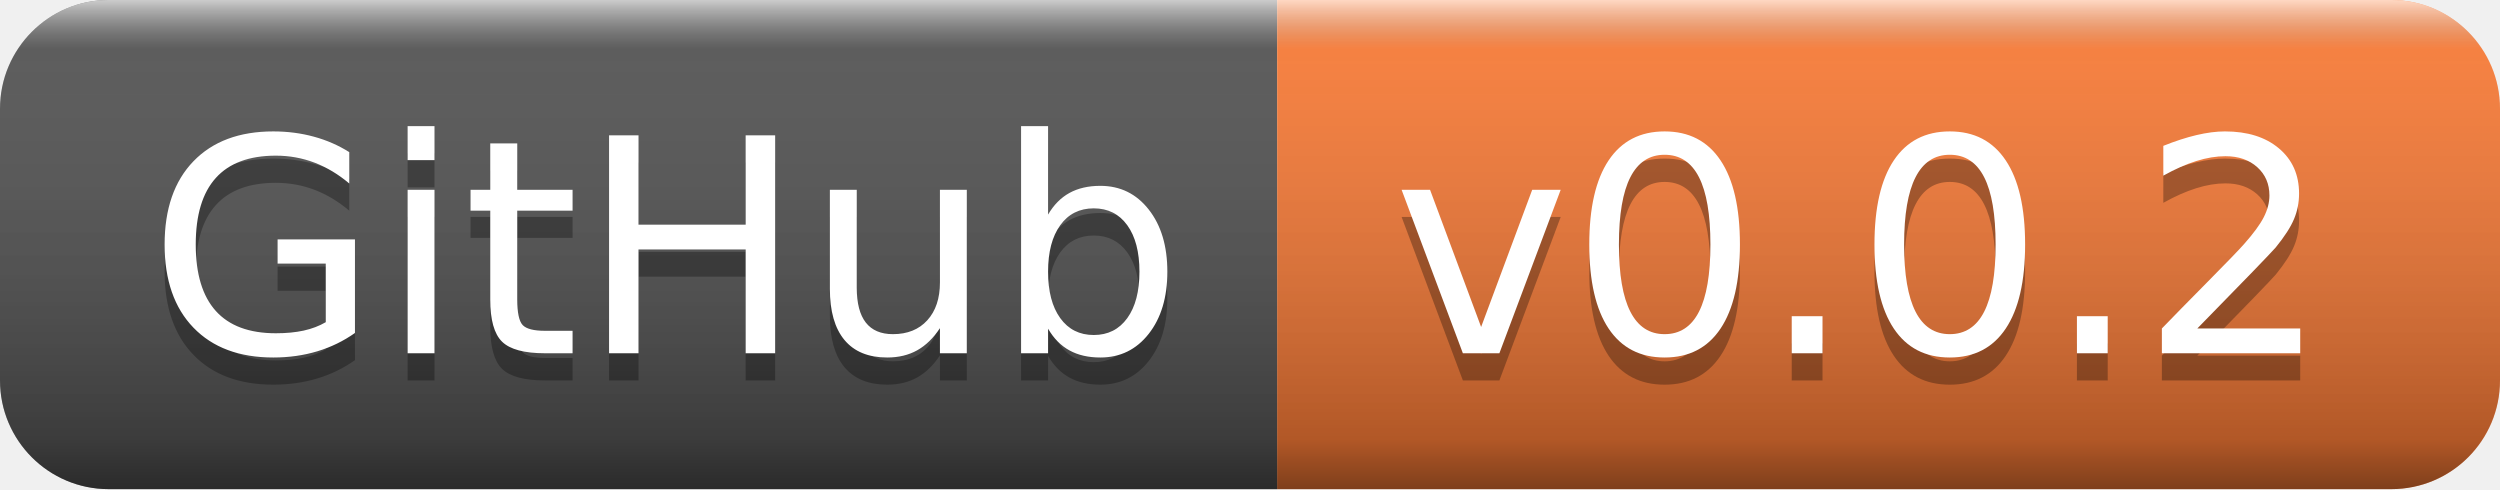
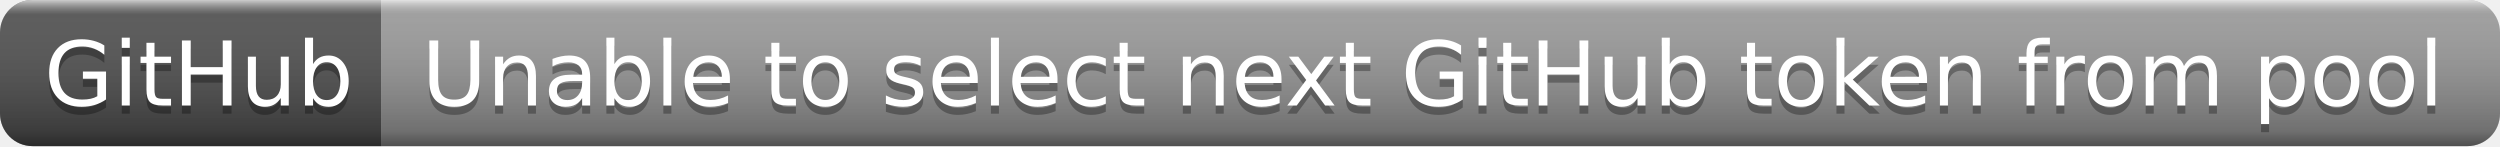
- <svg xmlns="http://www.w3.org/2000/svg" width="92" height="18" role="img" aria-label="GitHub: v0.0.2">
+ <svg xmlns="http://www.w3.org/2000/svg" width="308" height="18" role="img" aria-label="GitHub: Unable to select next GitHub token from pool">
  <linearGradient id="s" x2="0" y2="100%">
    <stop offset="0" stop-color="#fff" stop-opacity=".7" />
    <stop offset=".1" stop-color="#aaa" stop-opacity=".1" />
    <stop offset=".9" stop-color="#000" stop-opacity=".3" />
    <stop offset="1" stop-color="#000" stop-opacity=".5" />
  </linearGradient>
  <clipPath id="r">
-     <rect width="92" height="18" rx="4" fill="#fff" />
+     <rect width="308" height="18" rx="4" fill="#fff" />
  </clipPath>
  <g clip-path="url(#r)">
    <rect width="47" height="18" fill="#555" />
-     <rect x="47" width="45" height="18" fill="#fe7d37" />
-     <rect width="92" height="18" fill="url(#s)" />
+     <rect x="47" width="261" height="18" fill="#9f9f9f" />
+     <rect width="308" height="18" fill="url(#s)" />
  </g>
  <g fill="#fff" text-anchor="middle" font-family="Verdana,Geneva,DejaVu Sans,sans-serif" text-rendering="geometricPrecision" font-size="110">
    <text aria-hidden="true" x="245" y="140" fill="#010101" fill-opacity=".3" transform="scale(.1)" textLength="370">GitHub</text>
    <text x="245" y="130" transform="scale(.1)" fill="#fff" textLength="370">GitHub</text>
-     <text aria-hidden="true" x="685" y="140" fill="#010101" fill-opacity=".3" transform="scale(.1)" textLength="350">v0.0.2</text>
-     <text x="685" y="130" transform="scale(.1)" fill="#fff" textLength="350">v0.0.2</text>
+     <text aria-hidden="true" x="1765" y="140" fill="#010101" fill-opacity=".3" transform="scale(.1)" textLength="2510">Unable to select next GitHub token from pool</text>
+     <text x="1765" y="130" transform="scale(.1)" fill="#fff" textLength="2510">Unable to select next GitHub token from pool</text>
  </g>
</svg>
